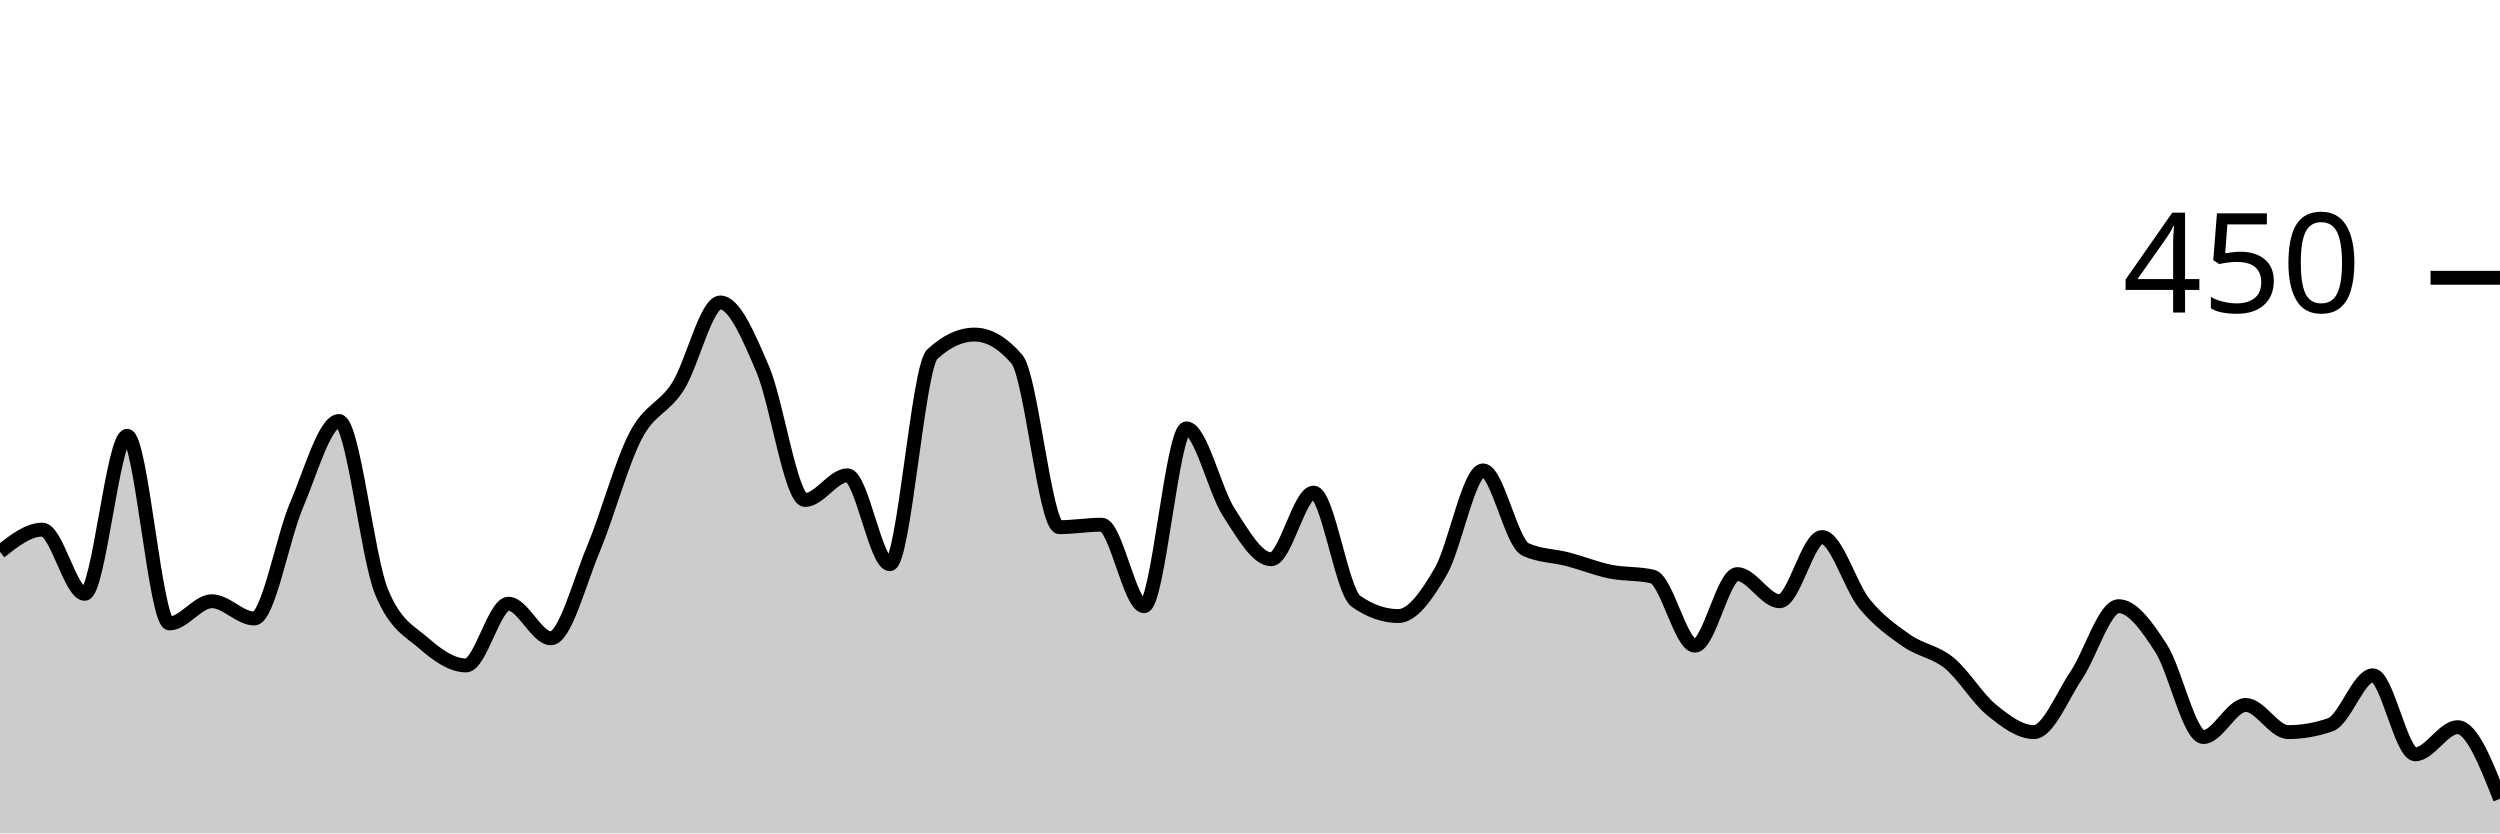
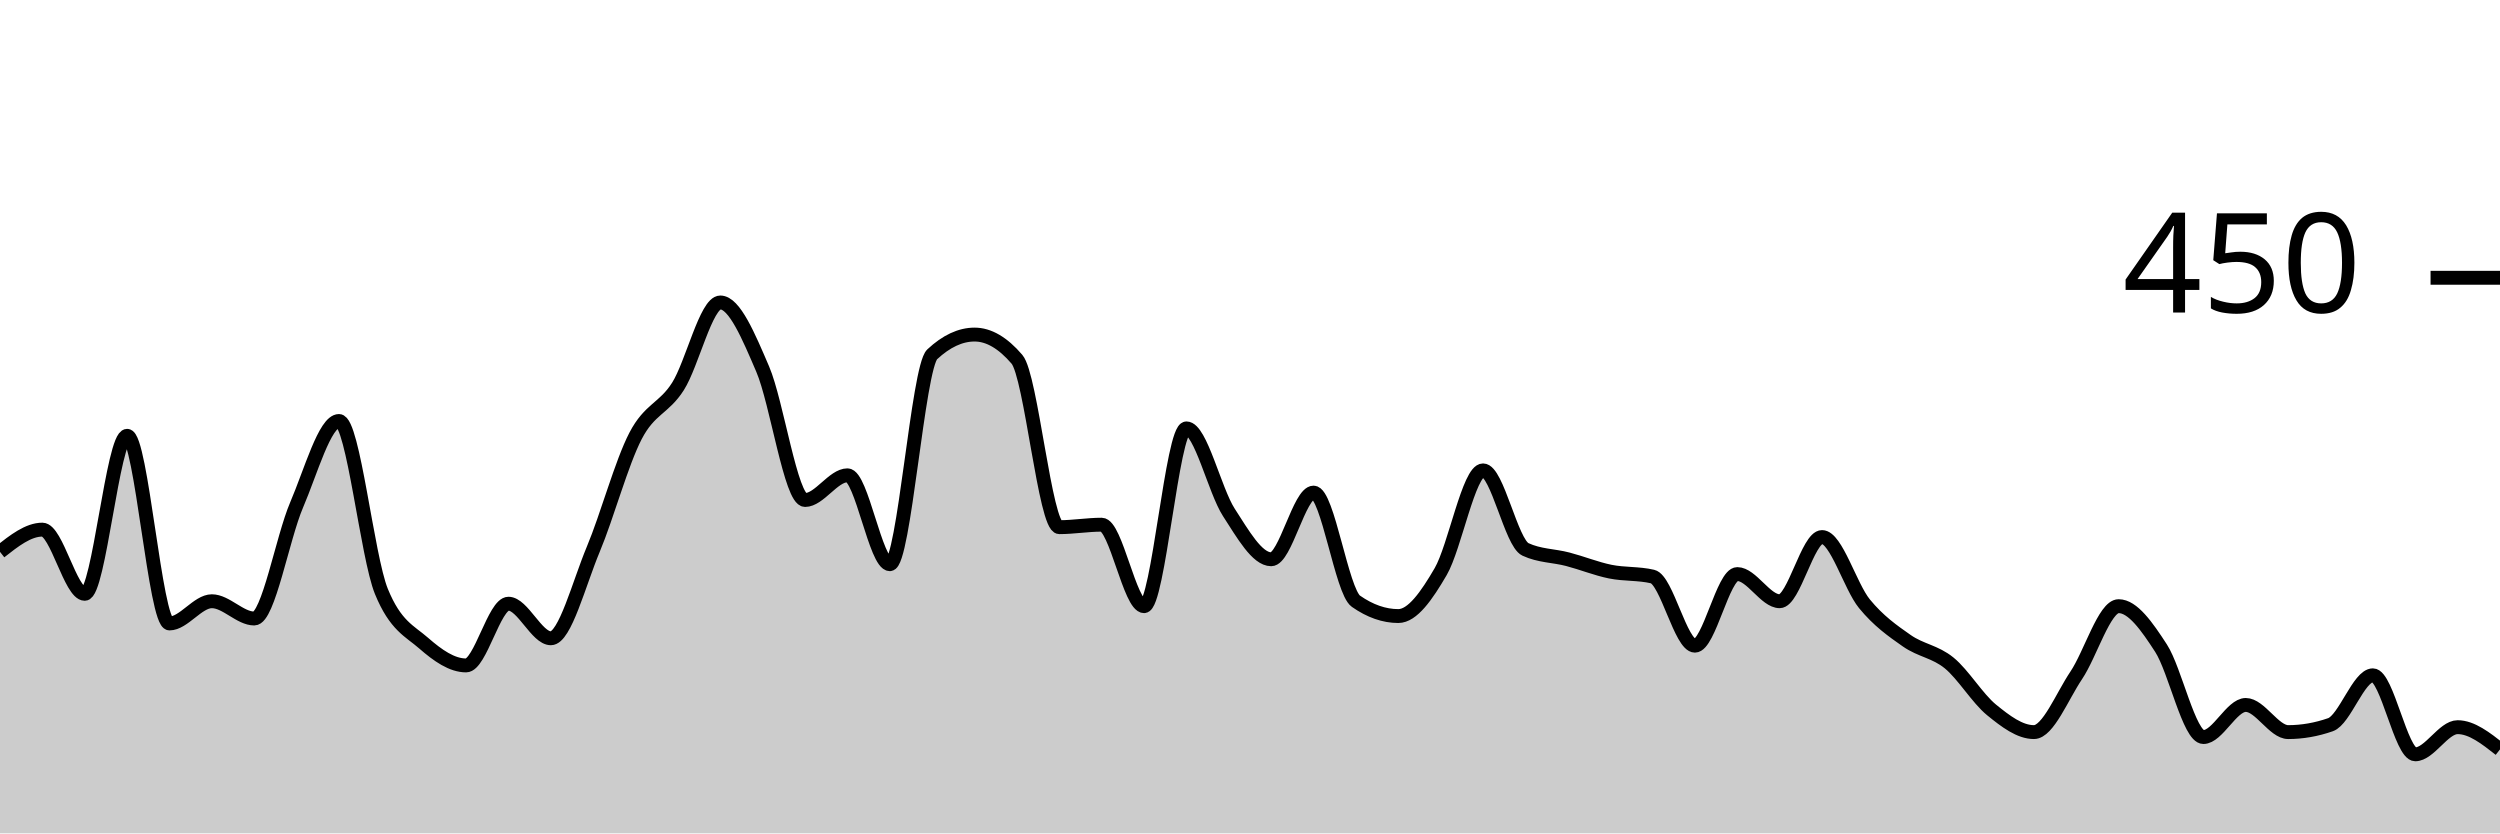
<svg xmlns="http://www.w3.org/2000/svg" viewBox="0 0 180 60">
  <g transform="translate(0,20)">
-     <path class="area" fill="rgba(0, 0, 0, 0.2)" d="M0,19.733C1.017,18.933,2.034,18.133,3.051,18.133C4.068,18.133,5.085,22.756,6.102,22.756C7.119,22.756,8.136,11.378,9.153,11.378C10.169,11.378,11.186,24.889,12.203,24.889C13.22,24.889,14.237,23.289,15.254,23.289C16.271,23.289,17.288,24.533,18.305,24.533C19.322,24.533,20.339,18.726,21.356,16.356C22.373,13.985,23.39,10.311,24.407,10.311C25.424,10.311,26.441,20.089,27.458,22.578C28.475,25.067,29.492,25.422,30.508,26.311C31.525,27.2,32.542,27.911,33.559,27.911C34.576,27.911,35.593,23.467,36.61,23.467C37.627,23.467,38.644,25.956,39.661,25.956C40.678,25.956,41.695,21.985,42.712,19.556C43.729,17.126,44.746,13.333,45.763,11.378C46.78,9.422,47.797,9.422,48.814,7.822C49.831,6.222,50.847,1.778,51.864,1.778C52.881,1.778,53.898,4.207,54.915,6.578C55.932,8.948,56.949,16,57.966,16C58.983,16,60,14.222,61.017,14.222C62.034,14.222,63.051,20.622,64.068,20.622C65.085,20.622,66.102,6.459,67.119,5.511C68.136,4.563,69.153,4.089,70.169,4.089C71.186,4.089,72.203,4.681,73.22,5.867C74.237,7.052,75.254,17.956,76.271,17.956C77.288,17.956,78.305,17.778,79.322,17.778C80.339,17.778,81.356,23.644,82.373,23.644C83.39,23.644,84.407,10.844,85.424,10.844C86.441,10.844,87.458,15.319,88.475,16.889C89.492,18.459,90.508,20.267,91.525,20.267C92.542,20.267,93.559,15.467,94.576,15.467C95.593,15.467,96.61,22.578,97.627,23.289C98.644,24,99.661,24.356,100.678,24.356C101.695,24.356,102.712,22.904,103.729,21.156C104.746,19.407,105.763,13.867,106.78,13.867C107.797,13.867,108.814,19.081,109.831,19.556C110.847,20.03,111.864,20,112.881,20.267C113.898,20.533,114.915,20.948,115.932,21.156C116.949,21.363,117.966,21.274,118.983,21.511C120,21.748,121.017,26.489,122.034,26.489C123.051,26.489,124.068,21.333,125.085,21.333C126.102,21.333,127.119,23.289,128.136,23.289C129.153,23.289,130.169,18.667,131.186,18.667C132.203,18.667,133.22,22.222,134.237,23.467C135.254,24.711,136.271,25.422,137.288,26.133C138.305,26.844,139.322,26.904,140.339,27.733C141.356,28.563,142.373,30.281,143.39,31.111C144.407,31.941,145.424,32.711,146.441,32.711C147.458,32.711,148.475,30.133,149.492,28.622C150.508,27.111,151.525,23.644,152.542,23.644C153.559,23.644,154.576,25.096,155.593,26.667C156.61,28.237,157.627,33.067,158.644,33.067C159.661,33.067,160.678,30.756,161.695,30.756C162.712,30.756,163.729,32.711,164.746,32.711C165.763,32.711,166.78,32.533,167.797,32.178C168.814,31.822,169.831,28.622,170.847,28.622C171.864,28.622,172.881,34.311,173.898,34.311C174.915,34.311,175.932,32.356,176.949,32.356C177.966,32.356,178.983,34.933,180,37.511L180,40C178.983,40,177.966,40,176.949,40C175.932,40,174.915,40,173.898,40C172.881,40,171.864,40,170.847,40C169.831,40,168.814,40,167.797,40C166.78,40,165.763,40,164.746,40C163.729,40,162.712,40,161.695,40C160.678,40,159.661,40,158.644,40C157.627,40,156.61,40,155.593,40C154.576,40,153.559,40,152.542,40C151.525,40,150.508,40,149.492,40C148.475,40,147.458,40,146.441,40C145.424,40,144.407,40,143.39,40C142.373,40,141.356,40,140.339,40C139.322,40,138.305,40,137.288,40C136.271,40,135.254,40,134.237,40C133.22,40,132.203,40,131.186,40C130.169,40,129.153,40,128.136,40C127.119,40,126.102,40,125.085,40C124.068,40,123.051,40,122.034,40C121.017,40,120,40,118.983,40C117.966,40,116.949,40,115.932,40C114.915,40,113.898,40,112.881,40C111.864,40,110.847,40,109.831,40C108.814,40,107.797,40,106.78,40C105.763,40,104.746,40,103.729,40C102.712,40,101.695,40,100.678,40C99.661,40,98.644,40,97.627,40C96.61,40,95.593,40,94.576,40C93.559,40,92.542,40,91.525,40C90.508,40,89.492,40,88.475,40C87.458,40,86.441,40,85.424,40C84.407,40,83.39,40,82.373,40C81.356,40,80.339,40,79.322,40C78.305,40,77.288,40,76.271,40C75.254,40,74.237,40,73.22,40C72.203,40,71.186,40,70.169,40C69.153,40,68.136,40,67.119,40C66.102,40,65.085,40,64.068,40C63.051,40,62.034,40,61.017,40C60,40,58.983,40,57.966,40C56.949,40,55.932,40,54.915,40C53.898,40,52.881,40,51.864,40C50.847,40,49.831,40,48.814,40C47.797,40,46.78,40,45.763,40C44.746,40,43.729,40,42.712,40C41.695,40,40.678,40,39.661,40C38.644,40,37.627,40,36.61,40C35.593,40,34.576,40,33.559,40C32.542,40,31.525,40,30.508,40C29.492,40,28.475,40,27.458,40C26.441,40,25.424,40,24.407,40C23.39,40,22.373,40,21.356,40C20.339,40,19.322,40,18.305,40C17.288,40,16.271,40,15.254,40C14.237,40,13.22,40,12.203,40C11.186,40,10.169,40,9.153,40C8.136,40,7.119,40,6.102,40C5.085,40,4.068,40,3.051,40C2.034,40,1.017,40,0,40Z" />
-     <path class="line" stroke="black" fill="none" d="M0,19.733C1.017,18.933,2.034,18.133,3.051,18.133C4.068,18.133,5.085,22.756,6.102,22.756C7.119,22.756,8.136,11.378,9.153,11.378C10.169,11.378,11.186,24.889,12.203,24.889C13.22,24.889,14.237,23.289,15.254,23.289C16.271,23.289,17.288,24.533,18.305,24.533C19.322,24.533,20.339,18.726,21.356,16.356C22.373,13.985,23.39,10.311,24.407,10.311C25.424,10.311,26.441,20.089,27.458,22.578C28.475,25.067,29.492,25.422,30.508,26.311C31.525,27.2,32.542,27.911,33.559,27.911C34.576,27.911,35.593,23.467,36.61,23.467C37.627,23.467,38.644,25.956,39.661,25.956C40.678,25.956,41.695,21.985,42.712,19.556C43.729,17.126,44.746,13.333,45.763,11.378C46.78,9.422,47.797,9.422,48.814,7.822C49.831,6.222,50.847,1.778,51.864,1.778C52.881,1.778,53.898,4.207,54.915,6.578C55.932,8.948,56.949,16,57.966,16C58.983,16,60,14.222,61.017,14.222C62.034,14.222,63.051,20.622,64.068,20.622C65.085,20.622,66.102,6.459,67.119,5.511C68.136,4.563,69.153,4.089,70.169,4.089C71.186,4.089,72.203,4.681,73.22,5.867C74.237,7.052,75.254,17.956,76.271,17.956C77.288,17.956,78.305,17.778,79.322,17.778C80.339,17.778,81.356,23.644,82.373,23.644C83.39,23.644,84.407,10.844,85.424,10.844C86.441,10.844,87.458,15.319,88.475,16.889C89.492,18.459,90.508,20.267,91.525,20.267C92.542,20.267,93.559,15.467,94.576,15.467C95.593,15.467,96.61,22.578,97.627,23.289C98.644,24,99.661,24.356,100.678,24.356C101.695,24.356,102.712,22.904,103.729,21.156C104.746,19.407,105.763,13.867,106.78,13.867C107.797,13.867,108.814,19.081,109.831,19.556C110.847,20.03,111.864,20,112.881,20.267C113.898,20.533,114.915,20.948,115.932,21.156C116.949,21.363,117.966,21.274,118.983,21.511C120,21.748,121.017,26.489,122.034,26.489C123.051,26.489,124.068,21.333,125.085,21.333C126.102,21.333,127.119,23.289,128.136,23.289C129.153,23.289,130.169,18.667,131.186,18.667C132.203,18.667,133.22,22.222,134.237,23.467C135.254,24.711,136.271,25.422,137.288,26.133C138.305,26.844,139.322,26.904,140.339,27.733C141.356,28.563,142.373,30.281,143.39,31.111C144.407,31.941,145.424,32.711,146.441,32.711C147.458,32.711,148.475,30.133,149.492,28.622C150.508,27.111,151.525,23.644,152.542,23.644C153.559,23.644,154.576,25.096,155.593,26.667C156.61,28.237,157.627,33.067,158.644,33.067C159.661,33.067,160.678,30.756,161.695,30.756C162.712,30.756,163.729,32.711,164.746,32.711C165.763,32.711,166.78,32.533,167.797,32.178C168.814,31.822,169.831,28.622,170.847,28.622C171.864,28.622,172.881,34.311,173.898,34.311C174.915,34.311,175.932,32.356,176.949,32.356C177.966,32.356,178.983,34.933,180,37.511" />
+     <path class="area" fill="rgba(0, 0, 0, 0.2)" d="M0,19.733C1.017,18.933,2.034,18.133,3.051,18.133C4.068,18.133,5.085,22.756,6.102,22.756C7.119,22.756,8.136,11.378,9.153,11.378C10.169,11.378,11.186,24.889,12.203,24.889C13.22,24.889,14.237,23.289,15.254,23.289C16.271,23.289,17.288,24.533,18.305,24.533C19.322,24.533,20.339,18.726,21.356,16.356C22.373,13.985,23.39,10.311,24.407,10.311C25.424,10.311,26.441,20.089,27.458,22.578C28.475,25.067,29.492,25.422,30.508,26.311C31.525,27.2,32.542,27.911,33.559,27.911C34.576,27.911,35.593,23.467,36.61,23.467C37.627,23.467,38.644,25.956,39.661,25.956C40.678,25.956,41.695,21.985,42.712,19.556C43.729,17.126,44.746,13.333,45.763,11.378C46.78,9.422,47.797,9.422,48.814,7.822C49.831,6.222,50.847,1.778,51.864,1.778C52.881,1.778,53.898,4.207,54.915,6.578C55.932,8.948,56.949,16,57.966,16C58.983,16,60,14.222,61.017,14.222C62.034,14.222,63.051,20.622,64.068,20.622C65.085,20.622,66.102,6.459,67.119,5.511C68.136,4.563,69.153,4.089,70.169,4.089C71.186,4.089,72.203,4.681,73.22,5.867C74.237,7.052,75.254,17.956,76.271,17.956C77.288,17.956,78.305,17.778,79.322,17.778C80.339,17.778,81.356,23.644,82.373,23.644C83.39,23.644,84.407,10.844,85.424,10.844C86.441,10.844,87.458,15.319,88.475,16.889C89.492,18.459,90.508,20.267,91.525,20.267C92.542,20.267,93.559,15.467,94.576,15.467C95.593,15.467,96.61,22.578,97.627,23.289C98.644,24,99.661,24.356,100.678,24.356C101.695,24.356,102.712,22.904,103.729,21.156C104.746,19.407,105.763,13.867,106.78,13.867C107.797,13.867,108.814,19.081,109.831,19.556C110.847,20.03,111.864,20,112.881,20.267C113.898,20.533,114.915,20.948,115.932,21.156C116.949,21.363,117.966,21.274,118.983,21.511C120,21.748,121.017,26.489,122.034,26.489C123.051,26.489,124.068,21.333,125.085,21.333C126.102,21.333,127.119,23.289,128.136,23.289C129.153,23.289,130.169,18.667,131.186,18.667C132.203,18.667,133.22,22.222,134.237,23.467C135.254,24.711,136.271,25.422,137.288,26.133C138.305,26.844,139.322,26.904,140.339,27.733C141.356,28.563,142.373,30.281,143.39,31.111C144.407,31.941,145.424,32.711,146.441,32.711C147.458,32.711,148.475,30.133,149.492,28.622C150.508,27.111,151.525,23.644,152.542,23.644C153.559,23.644,154.576,25.096,155.593,26.667C156.61,28.237,157.627,33.067,158.644,33.067C159.661,33.067,160.678,30.756,161.695,30.756C162.712,30.756,163.729,32.711,164.746,32.711C165.763,32.711,166.78,32.533,167.797,32.178C168.814,31.822,169.831,28.622,170.847,28.622C171.864,28.622,172.881,34.311,173.898,34.311C174.915,34.311,175.932,32.356,176.949,32.356C177.966,32.356,178.983,33.156,180,33.956L180,40C178.983,40,177.966,40,176.949,40C175.932,40,174.915,40,173.898,40C172.881,40,171.864,40,170.847,40C169.831,40,168.814,40,167.797,40C166.78,40,165.763,40,164.746,40C163.729,40,162.712,40,161.695,40C160.678,40,159.661,40,158.644,40C157.627,40,156.61,40,155.593,40C154.576,40,153.559,40,152.542,40C151.525,40,150.508,40,149.492,40C148.475,40,147.458,40,146.441,40C145.424,40,144.407,40,143.39,40C142.373,40,141.356,40,140.339,40C139.322,40,138.305,40,137.288,40C136.271,40,135.254,40,134.237,40C133.22,40,132.203,40,131.186,40C130.169,40,129.153,40,128.136,40C127.119,40,126.102,40,125.085,40C124.068,40,123.051,40,122.034,40C121.017,40,120,40,118.983,40C117.966,40,116.949,40,115.932,40C114.915,40,113.898,40,112.881,40C111.864,40,110.847,40,109.831,40C108.814,40,107.797,40,106.78,40C105.763,40,104.746,40,103.729,40C102.712,40,101.695,40,100.678,40C99.661,40,98.644,40,97.627,40C96.61,40,95.593,40,94.576,40C93.559,40,92.542,40,91.525,40C90.508,40,89.492,40,88.475,40C87.458,40,86.441,40,85.424,40C84.407,40,83.39,40,82.373,40C81.356,40,80.339,40,79.322,40C78.305,40,77.288,40,76.271,40C75.254,40,74.237,40,73.22,40C72.203,40,71.186,40,70.169,40C69.153,40,68.136,40,67.119,40C66.102,40,65.085,40,64.068,40C63.051,40,62.034,40,61.017,40C60,40,58.983,40,57.966,40C56.949,40,55.932,40,54.915,40C53.898,40,52.881,40,51.864,40C50.847,40,49.831,40,48.814,40C47.797,40,46.78,40,45.763,40C44.746,40,43.729,40,42.712,40C41.695,40,40.678,40,39.661,40C38.644,40,37.627,40,36.61,40C35.593,40,34.576,40,33.559,40C32.542,40,31.525,40,30.508,40C29.492,40,28.475,40,27.458,40C26.441,40,25.424,40,24.407,40C23.39,40,22.373,40,21.356,40C20.339,40,19.322,40,18.305,40C17.288,40,16.271,40,15.254,40C14.237,40,13.22,40,12.203,40C11.186,40,10.169,40,9.153,40C8.136,40,7.119,40,6.102,40C5.085,40,4.068,40,3.051,40C2.034,40,1.017,40,0,40Z" />
+     <path class="line" stroke="black" fill="none" d="M0,19.733C1.017,18.933,2.034,18.133,3.051,18.133C4.068,18.133,5.085,22.756,6.102,22.756C7.119,22.756,8.136,11.378,9.153,11.378C10.169,11.378,11.186,24.889,12.203,24.889C13.22,24.889,14.237,23.289,15.254,23.289C16.271,23.289,17.288,24.533,18.305,24.533C19.322,24.533,20.339,18.726,21.356,16.356C22.373,13.985,23.39,10.311,24.407,10.311C25.424,10.311,26.441,20.089,27.458,22.578C28.475,25.067,29.492,25.422,30.508,26.311C31.525,27.2,32.542,27.911,33.559,27.911C34.576,27.911,35.593,23.467,36.61,23.467C37.627,23.467,38.644,25.956,39.661,25.956C40.678,25.956,41.695,21.985,42.712,19.556C43.729,17.126,44.746,13.333,45.763,11.378C46.78,9.422,47.797,9.422,48.814,7.822C49.831,6.222,50.847,1.778,51.864,1.778C52.881,1.778,53.898,4.207,54.915,6.578C55.932,8.948,56.949,16,57.966,16C58.983,16,60,14.222,61.017,14.222C62.034,14.222,63.051,20.622,64.068,20.622C65.085,20.622,66.102,6.459,67.119,5.511C68.136,4.563,69.153,4.089,70.169,4.089C71.186,4.089,72.203,4.681,73.22,5.867C74.237,7.052,75.254,17.956,76.271,17.956C77.288,17.956,78.305,17.778,79.322,17.778C80.339,17.778,81.356,23.644,82.373,23.644C83.39,23.644,84.407,10.844,85.424,10.844C86.441,10.844,87.458,15.319,88.475,16.889C89.492,18.459,90.508,20.267,91.525,20.267C92.542,20.267,93.559,15.467,94.576,15.467C95.593,15.467,96.61,22.578,97.627,23.289C98.644,24,99.661,24.356,100.678,24.356C101.695,24.356,102.712,22.904,103.729,21.156C104.746,19.407,105.763,13.867,106.78,13.867C107.797,13.867,108.814,19.081,109.831,19.556C110.847,20.03,111.864,20,112.881,20.267C113.898,20.533,114.915,20.948,115.932,21.156C116.949,21.363,117.966,21.274,118.983,21.511C120,21.748,121.017,26.489,122.034,26.489C123.051,26.489,124.068,21.333,125.085,21.333C126.102,21.333,127.119,23.289,128.136,23.289C129.153,23.289,130.169,18.667,131.186,18.667C132.203,18.667,133.22,22.222,134.237,23.467C135.254,24.711,136.271,25.422,137.288,26.133C138.305,26.844,139.322,26.904,140.339,27.733C141.356,28.563,142.373,30.281,143.39,31.111C144.407,31.941,145.424,32.711,146.441,32.711C147.458,32.711,148.475,30.133,149.492,28.622C150.508,27.111,151.525,23.644,152.542,23.644C153.559,23.644,154.576,25.096,155.593,26.667C156.61,28.237,157.627,33.067,158.644,33.067C159.661,33.067,160.678,30.756,161.695,30.756C162.712,30.756,163.729,32.711,164.746,32.711C165.763,32.711,166.78,32.533,167.797,32.178C168.814,31.822,169.831,28.622,170.847,28.622C171.864,28.622,172.881,34.311,173.898,34.311C174.915,34.311,175.932,32.356,176.949,32.356C177.966,32.356,178.983,33.156,180,33.956" />
    <path class="axis-ceiling" stroke-width="1" stroke="black" fill="none" d="M175,0L180,0" />
    <text class="axis-ceiling-label" font-family="sans-serif" text-anchor="end" font-size="10px" x="170" y="2.5">450</text>
  </g>
</svg>
